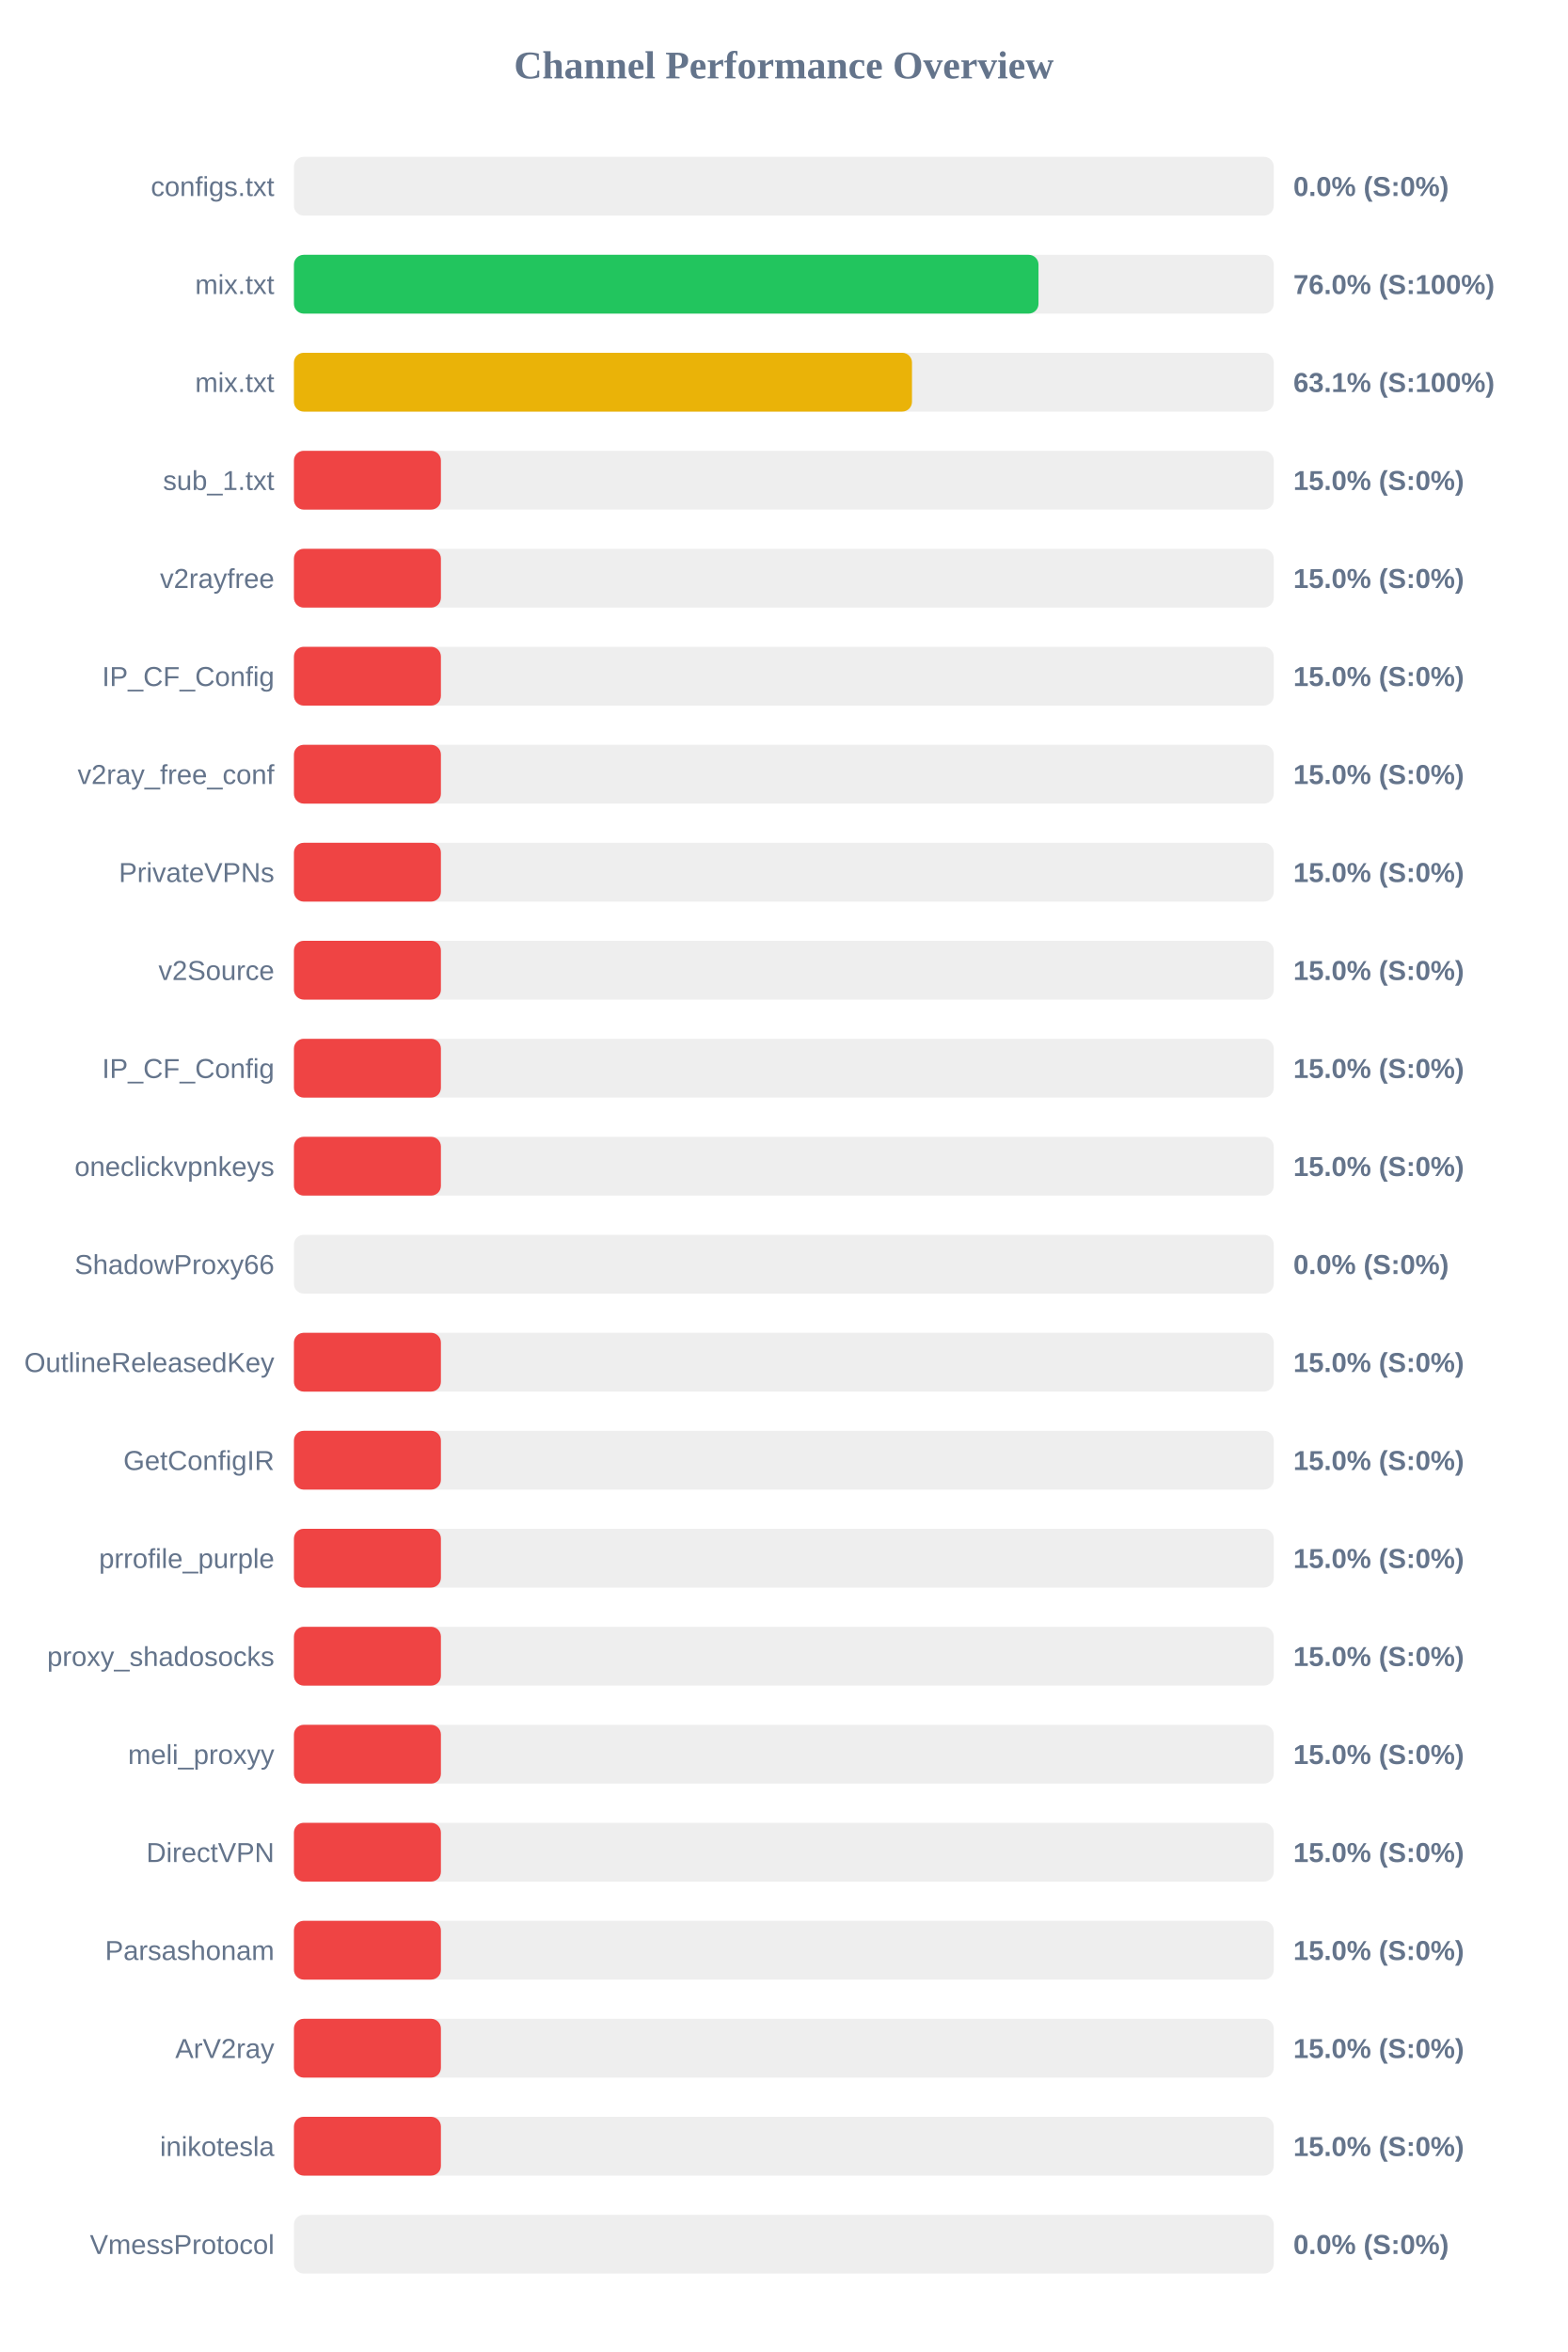
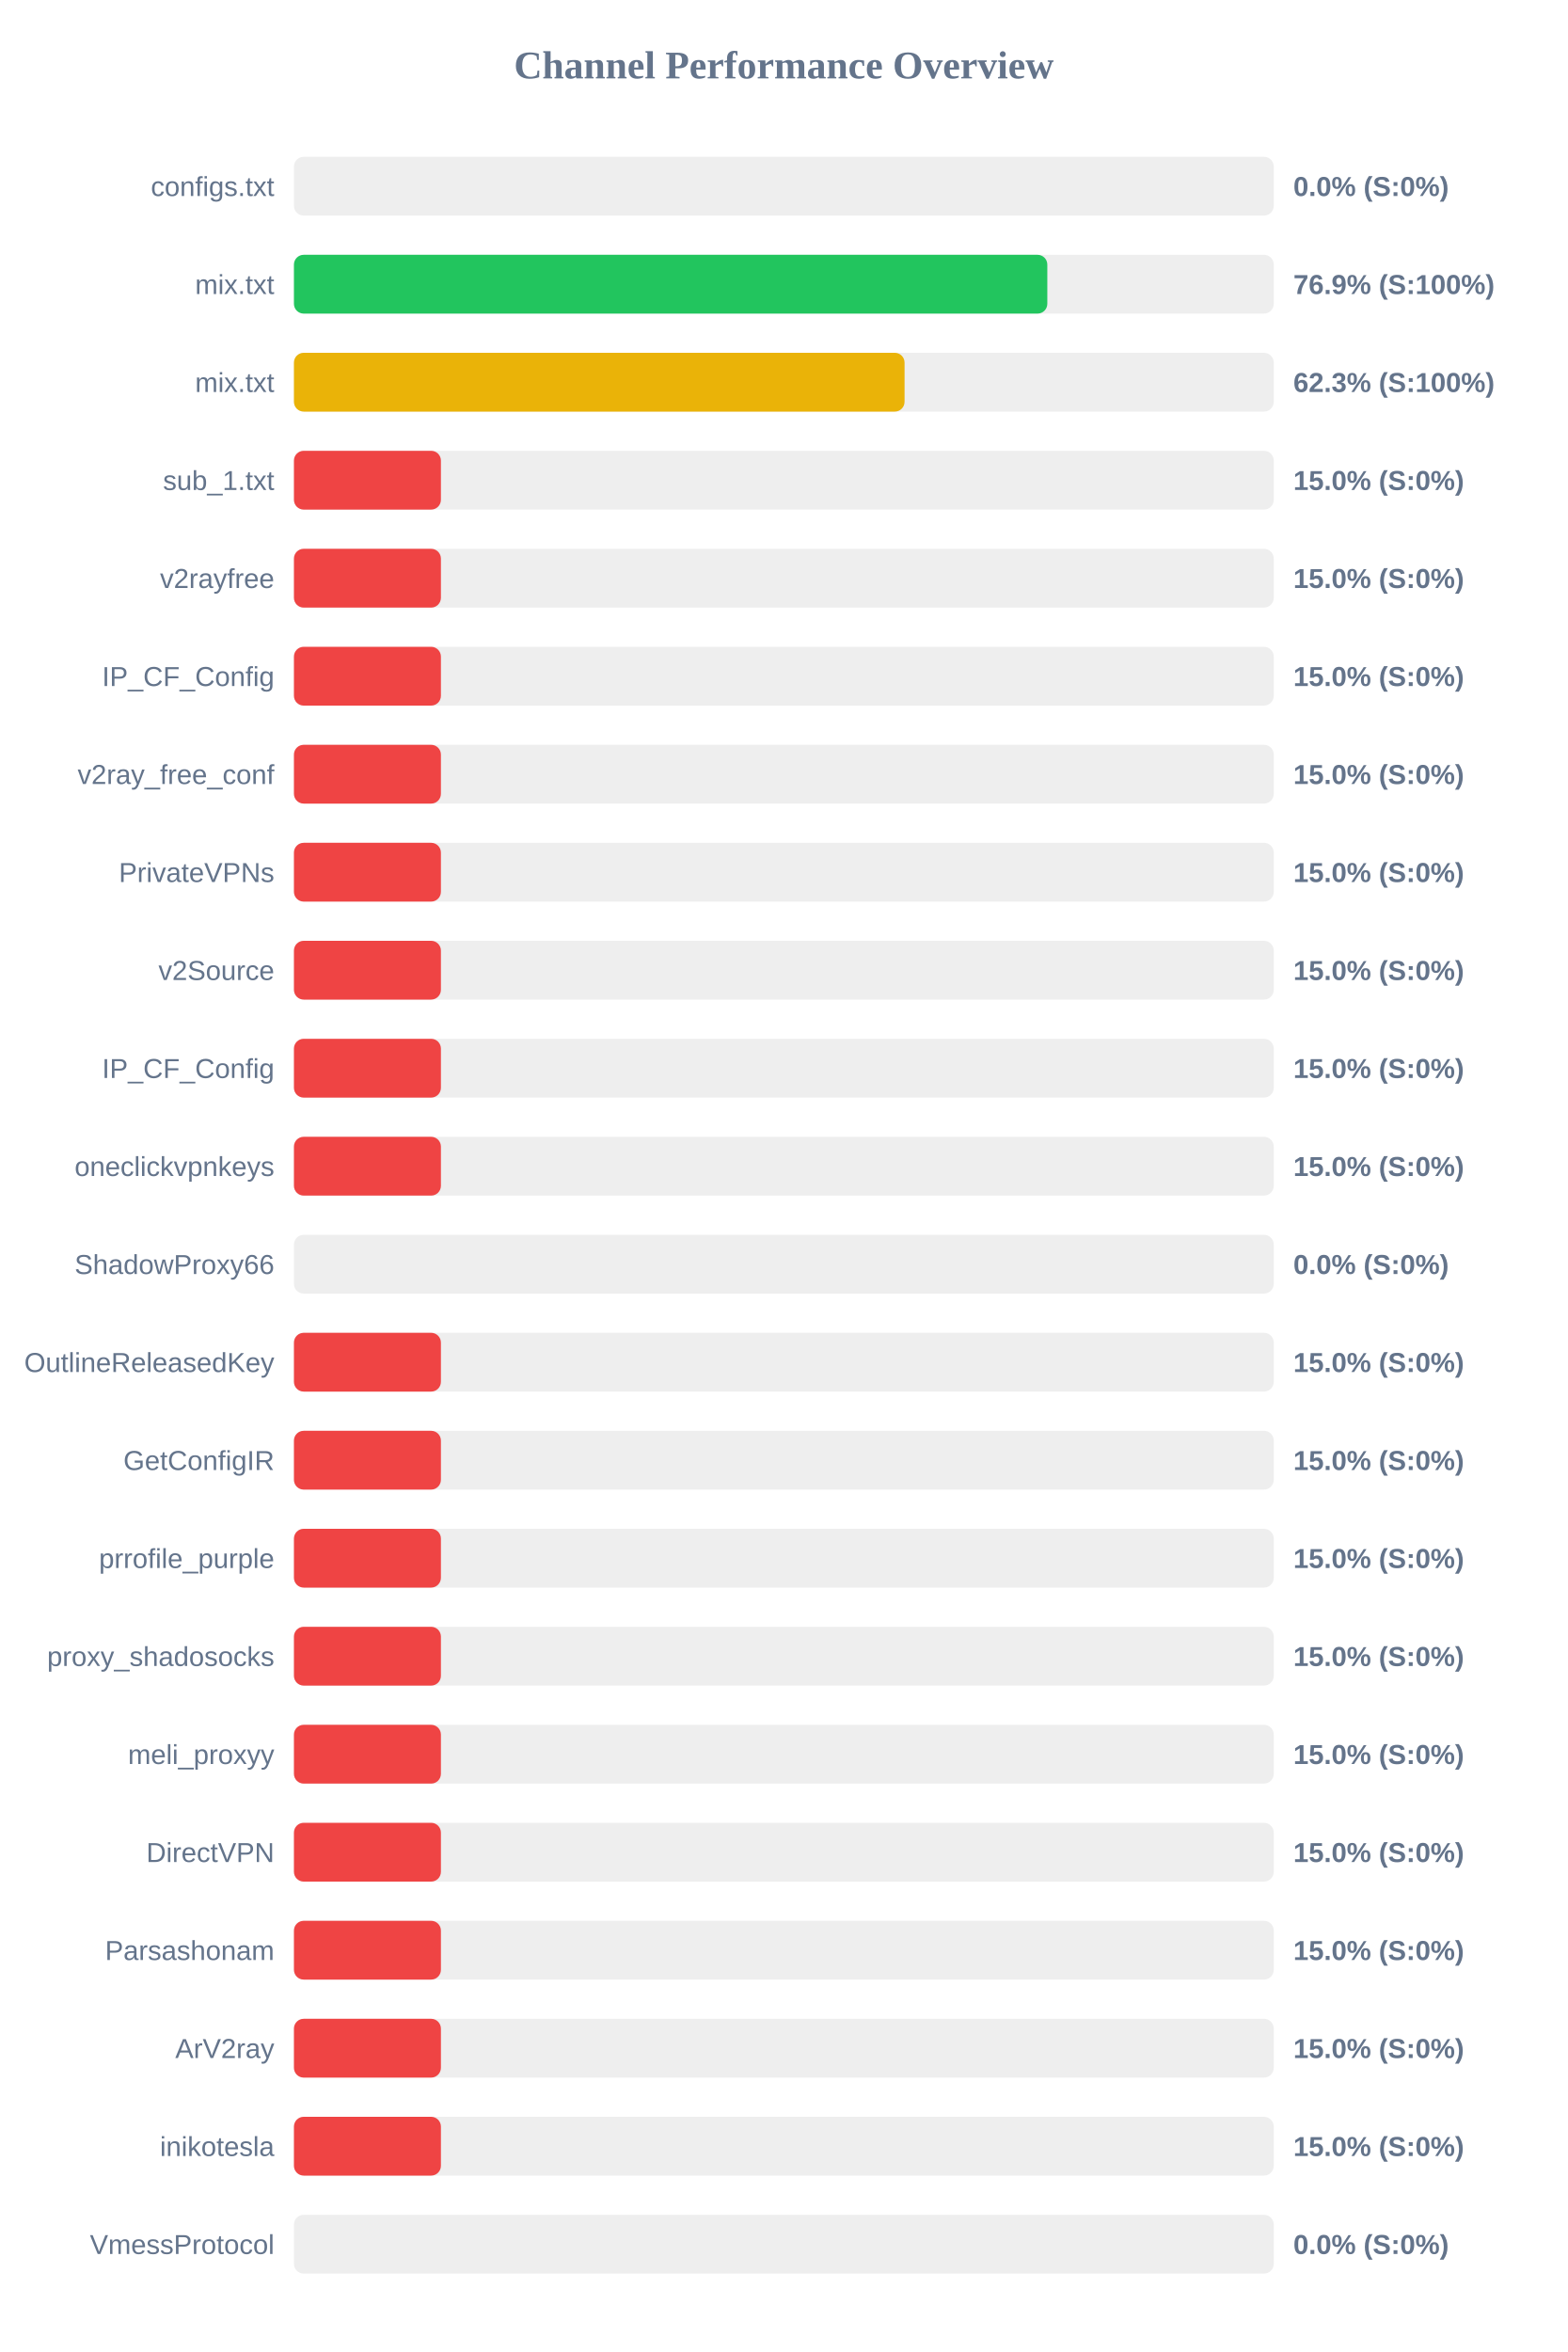
<svg xmlns="http://www.w3.org/2000/svg" width="800" height="1200" version="1.1">
  <style>
        .row { font: 14px Arial; fill: #64748b; }
        .score { font: bold 14px Arial; fill: #64748b; }
    </style>
  <text x="400" y="40" text-anchor="middle" font-size="20px" font-weight="bold" fill="#64748b">Channel Performance Overview</text>
  <rect x="150" y="80" width="500" height="30" fill="#eee" rx="5" />
  <rect x="150" y="80" width="0.0" height="30" fill="#ef4444" rx="5" />
  <text x="140" y="100" text-anchor="end" class="row">configs.txt</text>
  <text x="660" y="100" text-anchor="start" class="score">0.0% (S:0%)</text>
  <rect x="150" y="130" width="500" height="30" fill="#eee" rx="5" />
-   <rect x="150" y="130" width="379.95" height="30" fill="#22c55e" rx="5" />
+   <rect x="150" y="130" width="384.45" height="30" fill="#22c55e" rx="5" />
  <text x="140" y="150" text-anchor="end" class="row">mix.txt</text>
-   <text x="660" y="150" text-anchor="start" class="score">76.0% (S:100%)</text>
+   <text x="660" y="150" text-anchor="start" class="score">76.9% (S:100%)</text>
  <rect x="150" y="180" width="500" height="30" fill="#eee" rx="5" />
-   <rect x="150" y="180" width="315.4" height="30" fill="#eab308" rx="5" />
+   <rect x="150" y="180" width="311.6" height="30" fill="#eab308" rx="5" />
  <text x="140" y="200" text-anchor="end" class="row">mix.txt</text>
-   <text x="660" y="200" text-anchor="start" class="score">63.1% (S:100%)</text>
+   <text x="660" y="200" text-anchor="start" class="score">62.3% (S:100%)</text>
  <rect x="150" y="230" width="500" height="30" fill="#eee" rx="5" />
  <rect x="150" y="230" width="75.0" height="30" fill="#ef4444" rx="5" />
  <text x="140" y="250" text-anchor="end" class="row">sub_1.txt</text>
  <text x="660" y="250" text-anchor="start" class="score">15.0% (S:0%)</text>
  <rect x="150" y="280" width="500" height="30" fill="#eee" rx="5" />
  <rect x="150" y="280" width="75.0" height="30" fill="#ef4444" rx="5" />
  <text x="140" y="300" text-anchor="end" class="row">v2rayfree</text>
  <text x="660" y="300" text-anchor="start" class="score">15.0% (S:0%)</text>
  <rect x="150" y="330" width="500" height="30" fill="#eee" rx="5" />
  <rect x="150" y="330" width="75.0" height="30" fill="#ef4444" rx="5" />
  <text x="140" y="350" text-anchor="end" class="row">IP_CF_Config</text>
  <text x="660" y="350" text-anchor="start" class="score">15.0% (S:0%)</text>
  <rect x="150" y="380" width="500" height="30" fill="#eee" rx="5" />
  <rect x="150" y="380" width="75.0" height="30" fill="#ef4444" rx="5" />
  <text x="140" y="400" text-anchor="end" class="row">v2ray_free_conf</text>
  <text x="660" y="400" text-anchor="start" class="score">15.0% (S:0%)</text>
  <rect x="150" y="430" width="500" height="30" fill="#eee" rx="5" />
  <rect x="150" y="430" width="75.0" height="30" fill="#ef4444" rx="5" />
  <text x="140" y="450" text-anchor="end" class="row">PrivateVPNs</text>
  <text x="660" y="450" text-anchor="start" class="score">15.0% (S:0%)</text>
  <rect x="150" y="480" width="500" height="30" fill="#eee" rx="5" />
  <rect x="150" y="480" width="75.0" height="30" fill="#ef4444" rx="5" />
  <text x="140" y="500" text-anchor="end" class="row">v2Source</text>
  <text x="660" y="500" text-anchor="start" class="score">15.0% (S:0%)</text>
  <rect x="150" y="530" width="500" height="30" fill="#eee" rx="5" />
  <rect x="150" y="530" width="75.0" height="30" fill="#ef4444" rx="5" />
  <text x="140" y="550" text-anchor="end" class="row">IP_CF_Config</text>
  <text x="660" y="550" text-anchor="start" class="score">15.0% (S:0%)</text>
  <rect x="150" y="580" width="500" height="30" fill="#eee" rx="5" />
  <rect x="150" y="580" width="75.0" height="30" fill="#ef4444" rx="5" />
  <text x="140" y="600" text-anchor="end" class="row">oneclickvpnkeys</text>
  <text x="660" y="600" text-anchor="start" class="score">15.0% (S:0%)</text>
  <rect x="150" y="630" width="500" height="30" fill="#eee" rx="5" />
  <rect x="150" y="630" width="0.0" height="30" fill="#ef4444" rx="5" />
  <text x="140" y="650" text-anchor="end" class="row">ShadowProxy66</text>
  <text x="660" y="650" text-anchor="start" class="score">0.0% (S:0%)</text>
  <rect x="150" y="680" width="500" height="30" fill="#eee" rx="5" />
  <rect x="150" y="680" width="75.0" height="30" fill="#ef4444" rx="5" />
  <text x="140" y="700" text-anchor="end" class="row">OutlineReleasedKey</text>
  <text x="660" y="700" text-anchor="start" class="score">15.0% (S:0%)</text>
  <rect x="150" y="730" width="500" height="30" fill="#eee" rx="5" />
  <rect x="150" y="730" width="75.0" height="30" fill="#ef4444" rx="5" />
  <text x="140" y="750" text-anchor="end" class="row">GetConfigIR</text>
  <text x="660" y="750" text-anchor="start" class="score">15.0% (S:0%)</text>
  <rect x="150" y="780" width="500" height="30" fill="#eee" rx="5" />
  <rect x="150" y="780" width="75.0" height="30" fill="#ef4444" rx="5" />
  <text x="140" y="800" text-anchor="end" class="row">prrofile_purple</text>
  <text x="660" y="800" text-anchor="start" class="score">15.0% (S:0%)</text>
  <rect x="150" y="830" width="500" height="30" fill="#eee" rx="5" />
  <rect x="150" y="830" width="75.0" height="30" fill="#ef4444" rx="5" />
  <text x="140" y="850" text-anchor="end" class="row">proxy_shadosocks</text>
  <text x="660" y="850" text-anchor="start" class="score">15.0% (S:0%)</text>
  <rect x="150" y="880" width="500" height="30" fill="#eee" rx="5" />
  <rect x="150" y="880" width="75.0" height="30" fill="#ef4444" rx="5" />
  <text x="140" y="900" text-anchor="end" class="row">meli_proxyy</text>
  <text x="660" y="900" text-anchor="start" class="score">15.0% (S:0%)</text>
  <rect x="150" y="930" width="500" height="30" fill="#eee" rx="5" />
  <rect x="150" y="930" width="75.0" height="30" fill="#ef4444" rx="5" />
  <text x="140" y="950" text-anchor="end" class="row">DirectVPN</text>
  <text x="660" y="950" text-anchor="start" class="score">15.0% (S:0%)</text>
  <rect x="150" y="980" width="500" height="30" fill="#eee" rx="5" />
  <rect x="150" y="980" width="75.0" height="30" fill="#ef4444" rx="5" />
  <text x="140" y="1000" text-anchor="end" class="row">Parsashonam</text>
  <text x="660" y="1000" text-anchor="start" class="score">15.0% (S:0%)</text>
  <rect x="150" y="1030" width="500" height="30" fill="#eee" rx="5" />
  <rect x="150" y="1030" width="75.0" height="30" fill="#ef4444" rx="5" />
  <text x="140" y="1050" text-anchor="end" class="row">ArV2ray</text>
  <text x="660" y="1050" text-anchor="start" class="score">15.0% (S:0%)</text>
  <rect x="150" y="1080" width="500" height="30" fill="#eee" rx="5" />
  <rect x="150" y="1080" width="75.0" height="30" fill="#ef4444" rx="5" />
  <text x="140" y="1100" text-anchor="end" class="row">inikotesla</text>
  <text x="660" y="1100" text-anchor="start" class="score">15.0% (S:0%)</text>
  <rect x="150" y="1130" width="500" height="30" fill="#eee" rx="5" />
  <rect x="150" y="1130" width="0.0" height="30" fill="#ef4444" rx="5" />
  <text x="140" y="1150" text-anchor="end" class="row">VmessProtocol</text>
  <text x="660" y="1150" text-anchor="start" class="score">0.0% (S:0%)</text>
</svg>
